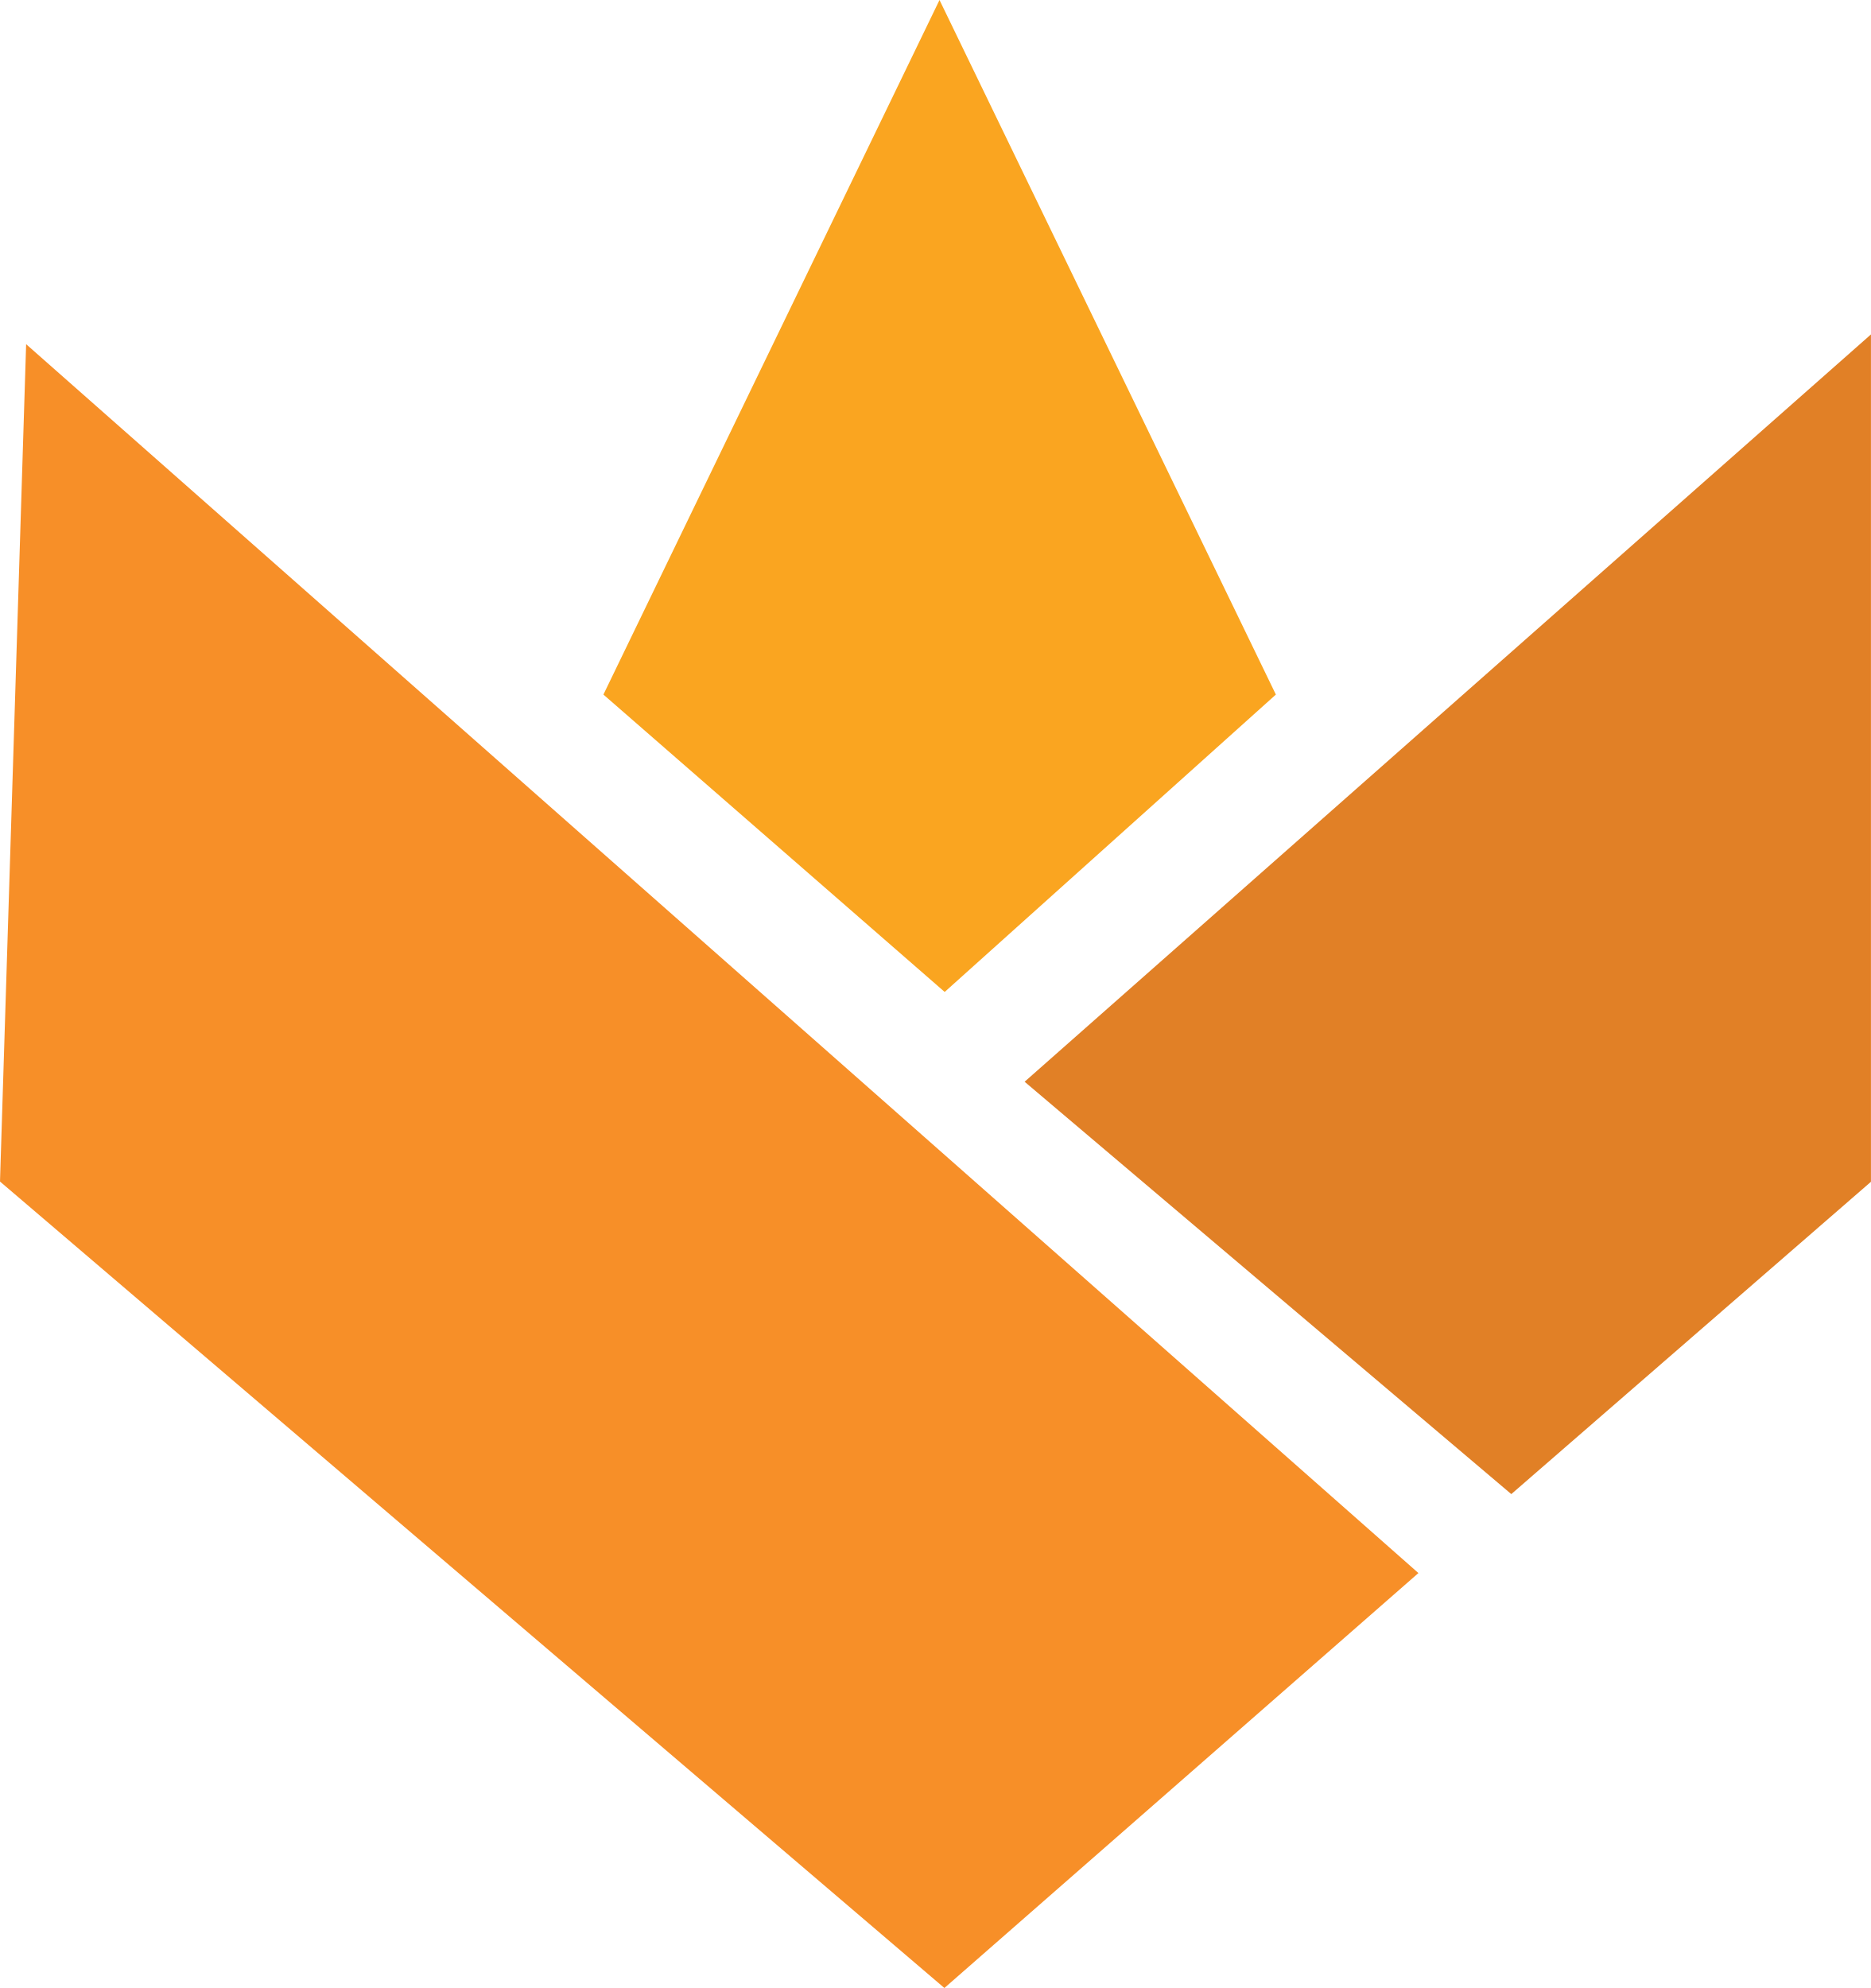
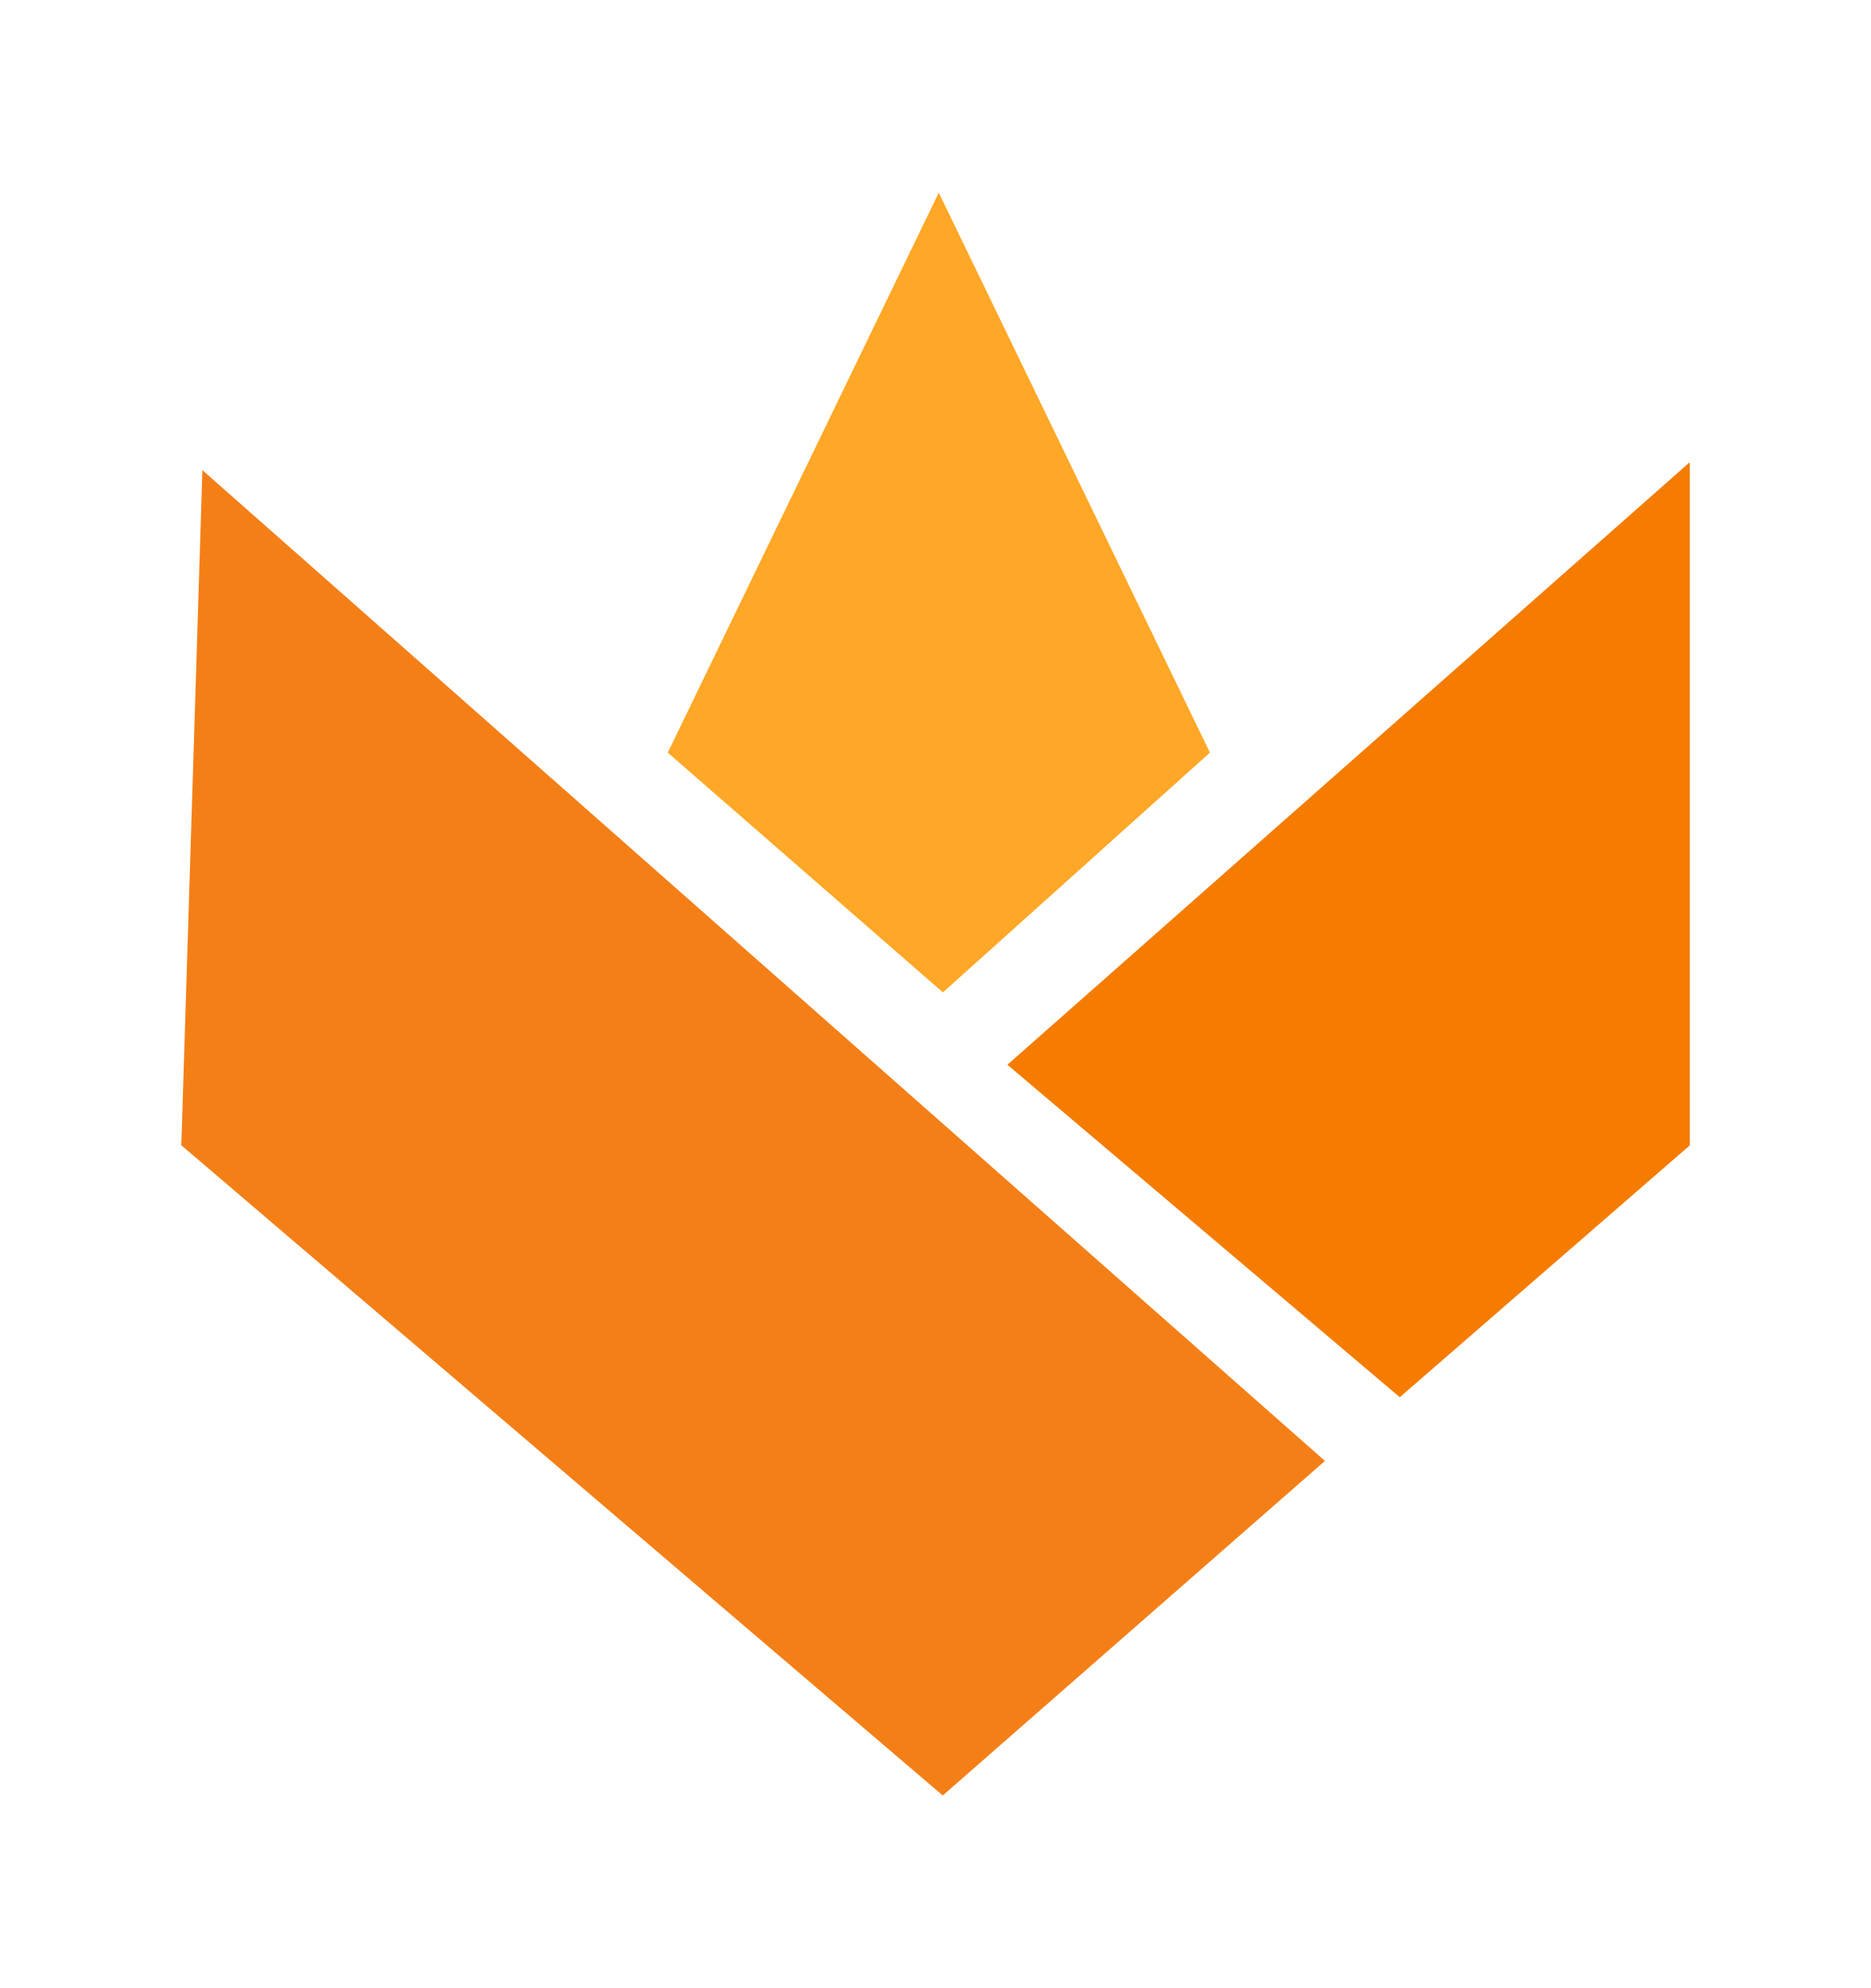
- <svg xmlns="http://www.w3.org/2000/svg" width="64" height="68" viewBox="0 0 64 68" fill="none">
-   <path d="M32.138 0L20.641 23.758L32.315 33.93L43.644 23.758L32.138 0Z" fill="#FAA520" />
-   <path d="M0.894 11.773L0 40.415L32.305 68L48.52 53.807L0.894 11.773Z" fill="#F78F28" />
-   <path d="M64 40.423V11.439L35.049 37.001L51.697 51.106L64 40.423Z" fill="#E18026" />
+ <svg xmlns="http://www.w3.org/2000/svg" fill="none" version="1.1" viewBox="0 0 64 68">
+   <g transform="matrix(1.0162 0 0 1.0162 -.51681 -.54932)">
+     <path d="m32.109 7.025-9.122 18.849 9.262 8.07 8.988-8.07z" fill="#faa520" style="fill:#ffa726;stroke-width:.793" />
+     <path d="m7.321 16.366-0.709 22.724 25.631 21.886 12.865-11.261z" fill="#f78f28" style="fill:#f57f17;stroke-width:.793" />
+     <path d="m57.388 39.096v-22.996l-22.969 20.28 13.209 11.191z" fill="#e18026" style="fill:#f57c00;stroke-width:.793" />
+   </g>
</svg>
